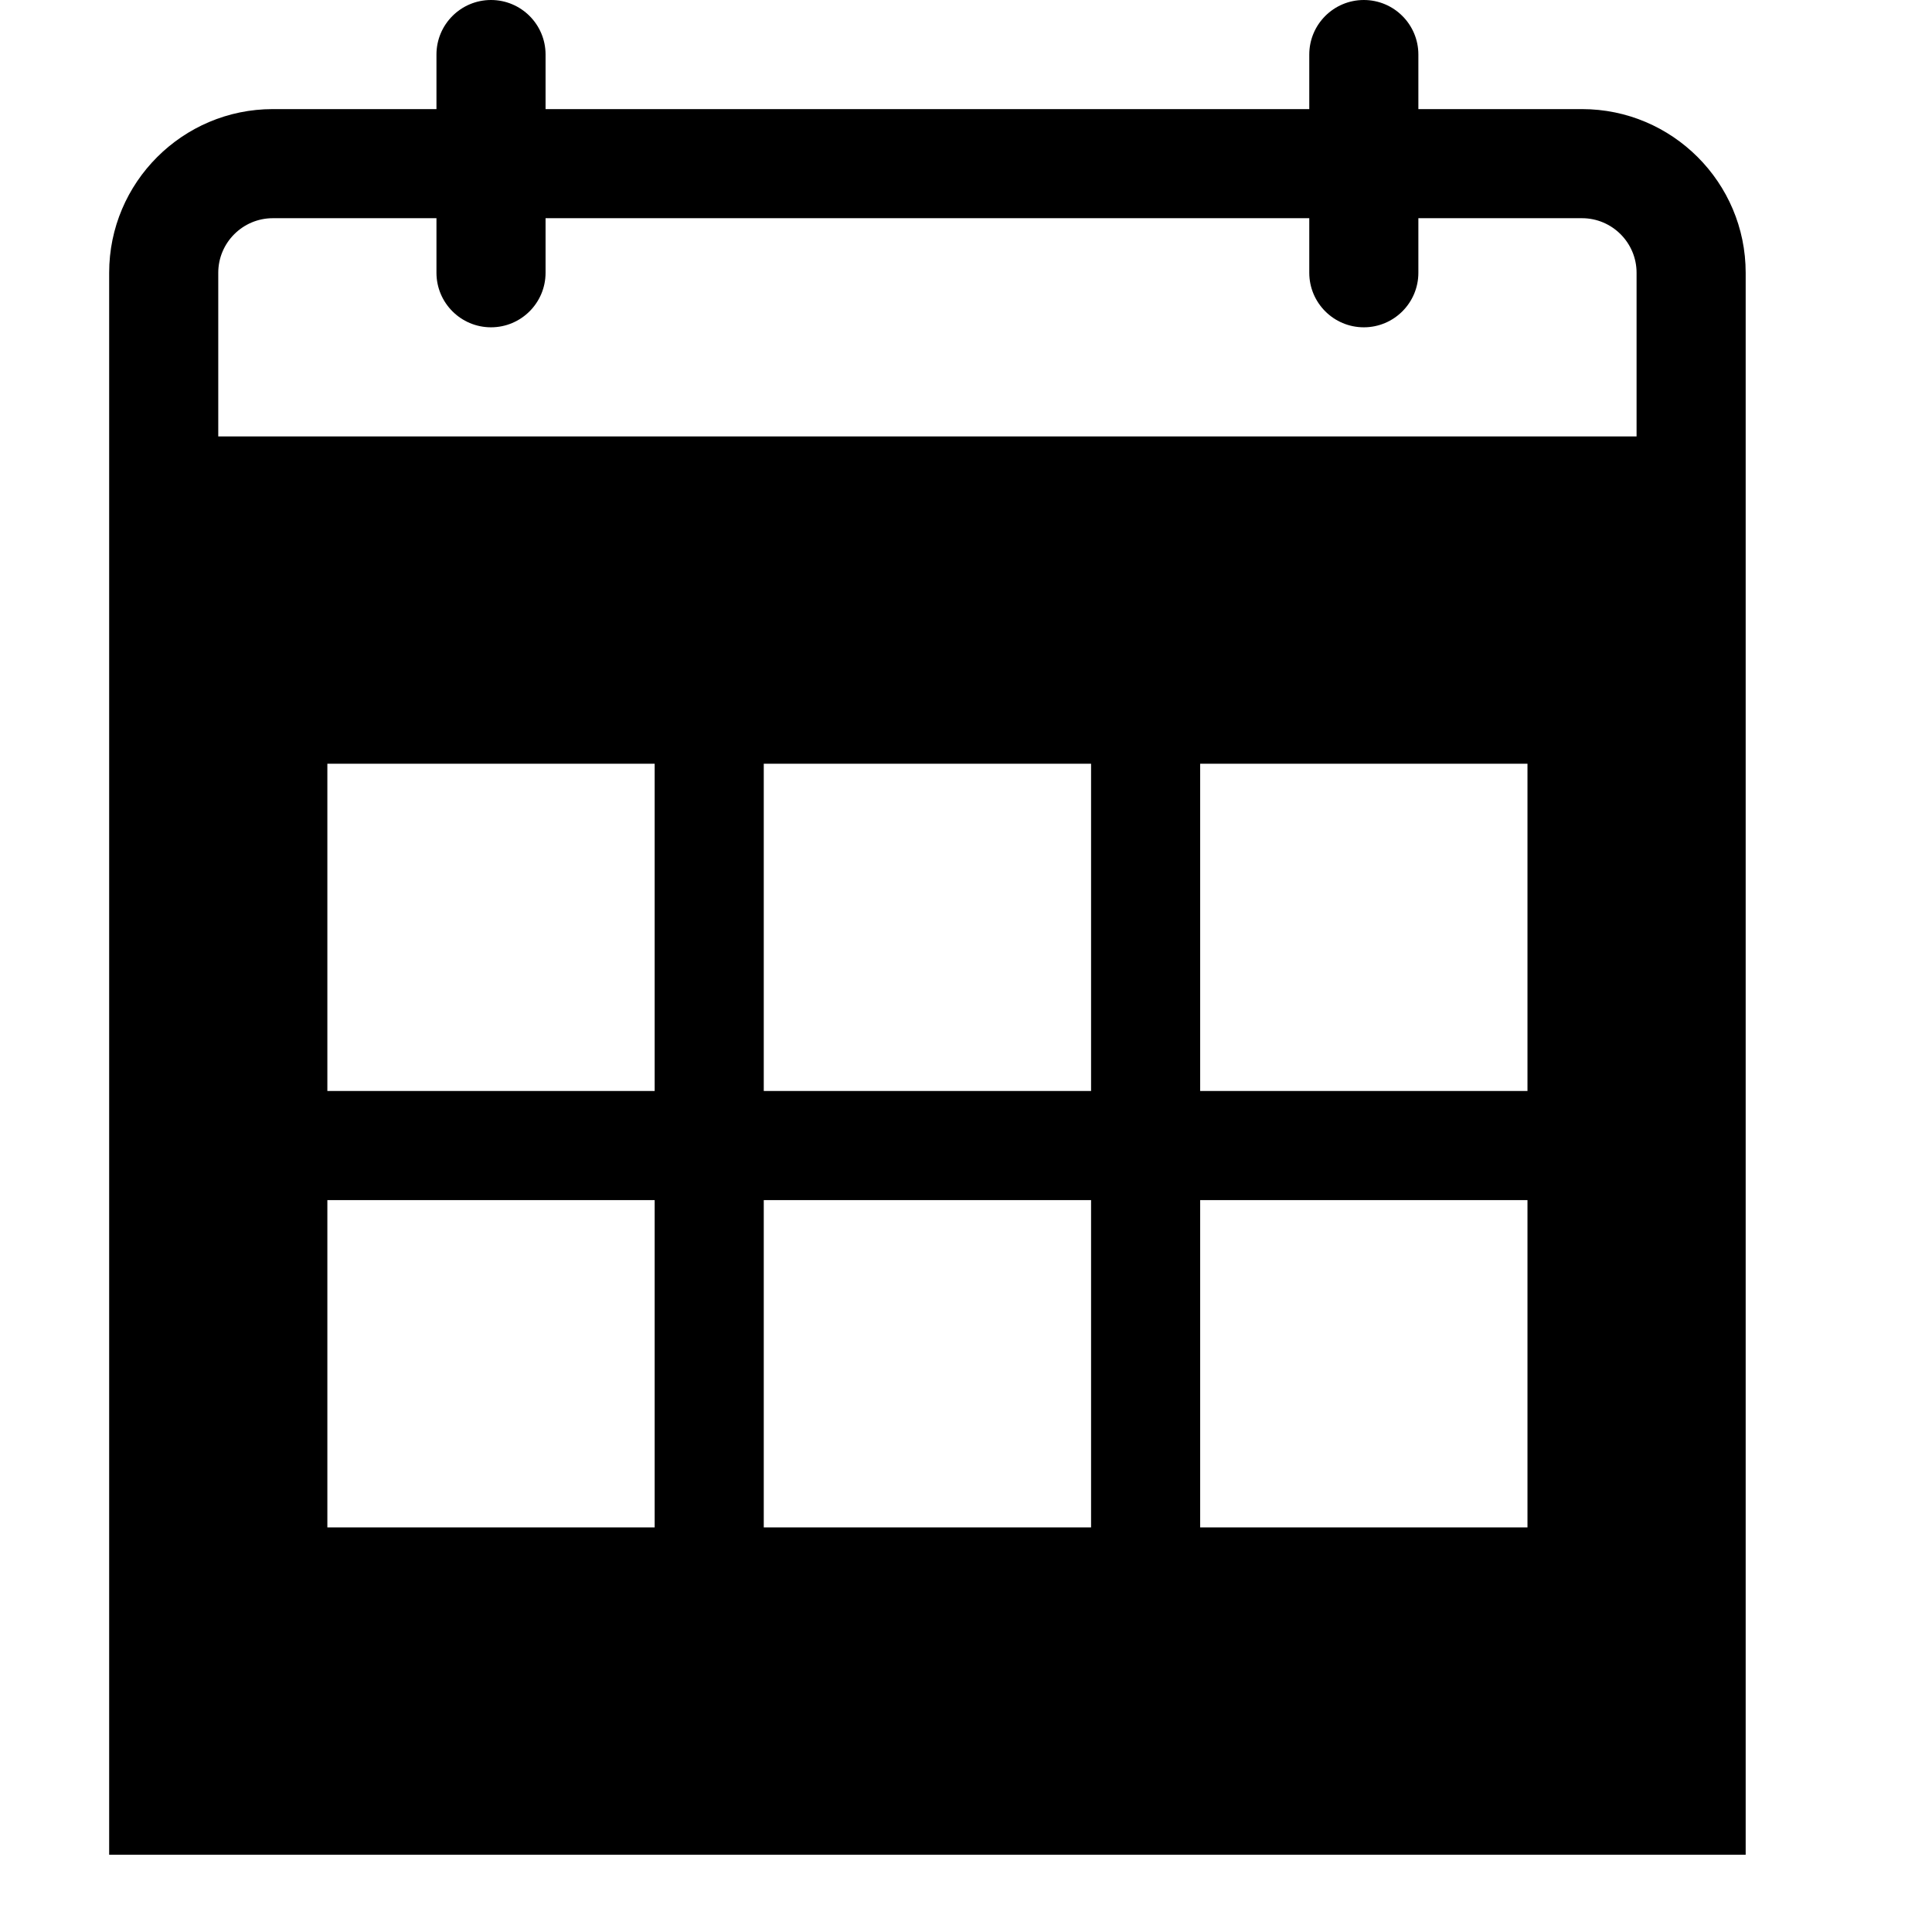
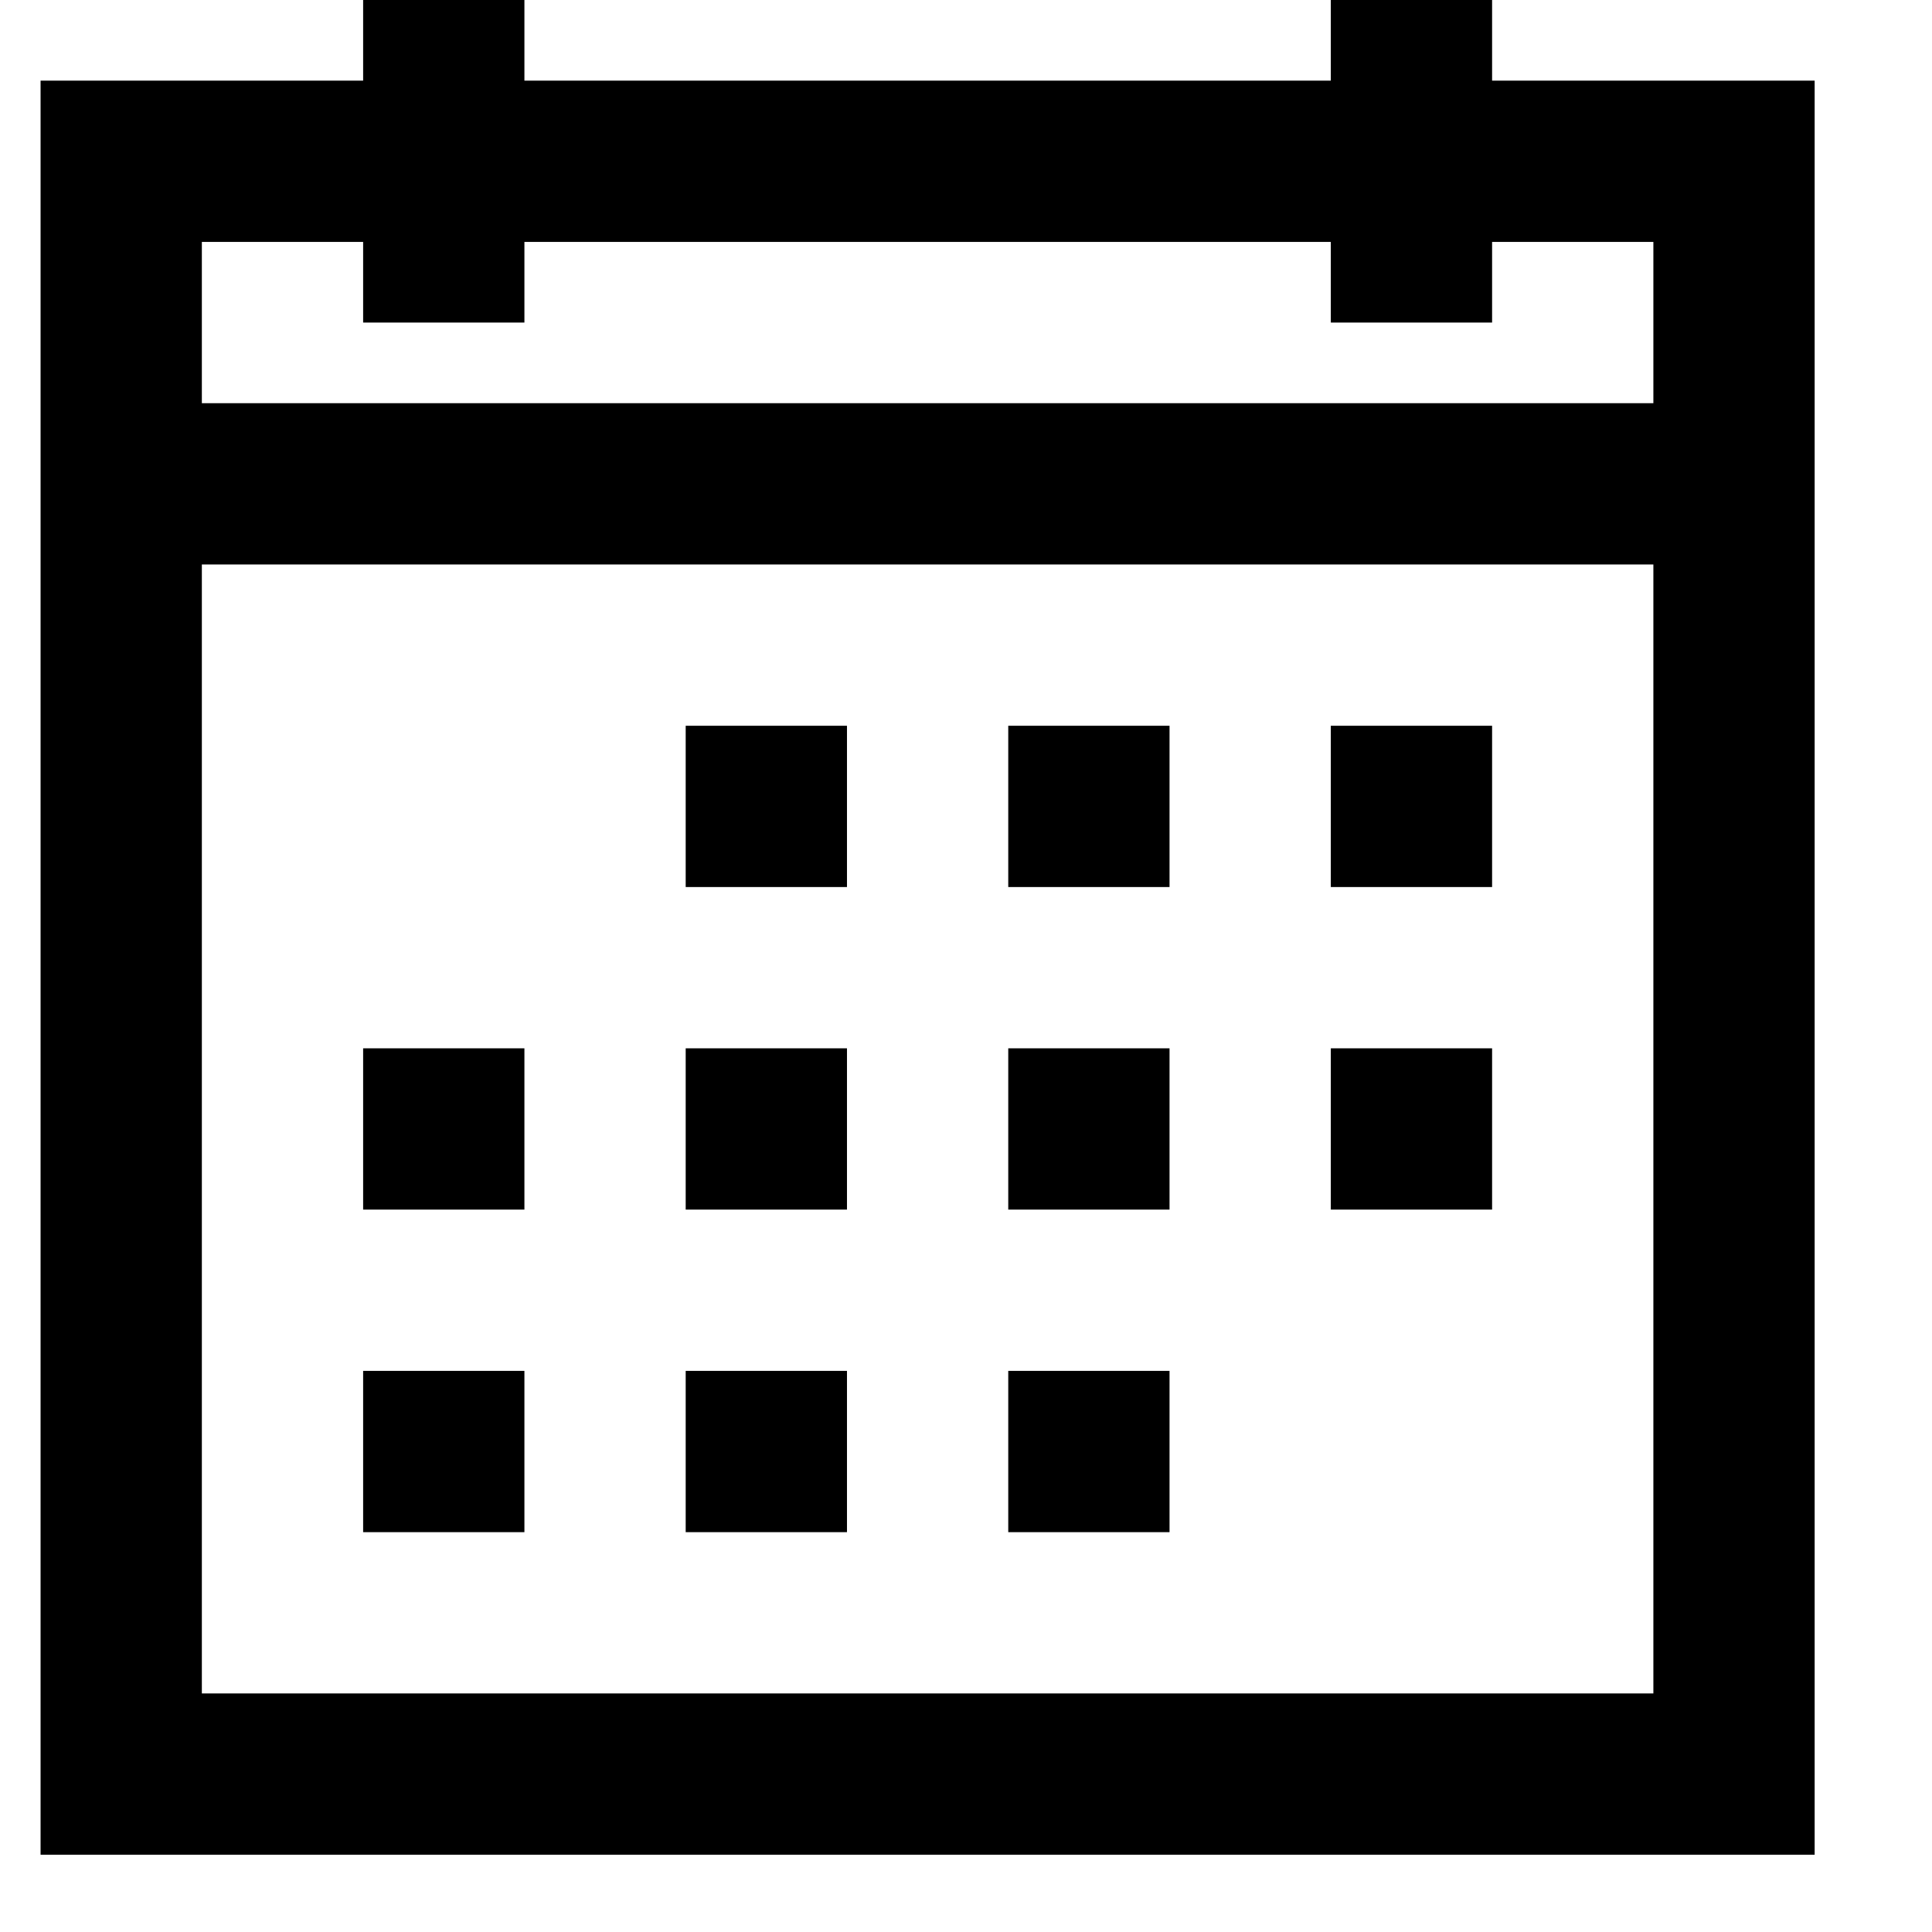
<svg xmlns="http://www.w3.org/2000/svg" viewBox="0 0 2000 2000" version="1.1" height="50pt" width="50pt">
-   <path d="M1637.706 112.941c93.404 0 169.412 76.01 169.412 169.412V1920H113V282.353c0-93.402 76.009-169.412 169.412-169.412h169.411v-56.47c0-31.172 25.3-56.471 56.471-56.471 31.172 0 56.471 25.299 56.471 56.471v56.47h790.589v-56.47c0-31.172 25.299-56.471 56.47-56.471s56.47 25.299 56.47 56.471v56.47h169.412zm56.47 338.824V282.353c0-31.172-25.411-56.471-56.47-56.471h-169.412v56.471c0 31.172-25.299 56.471-56.47 56.471s-56.47-25.299-56.47-56.471v-56.471H564.765v56.471c0 31.172-25.299 56.471-56.471 56.471-31.171 0-56.471-25.299-56.471-56.471v-56.471H282.412c-31.059 0-56.47 25.299-56.47 56.471v169.412h1468.234zm-451.762 677.647h338.823V790.588h-338.823v338.824zm0 451.765h338.823v-338.823h-338.823v338.823zm-451.767-451.765h338.824V790.588H790.647v338.824zm0 451.765h338.824v-338.823H790.647v338.823zm-451.765-451.765h338.824V790.588H338.882v338.824zm0 451.765h338.824v-338.823H338.882v338.823z" stroke="none" stroke-width="1" fill-rule="evenodd" />
+   <path d="M375.913 0H542.87v83.478h834.782V0h166.957v83.478h333.913V1920H42V83.478h333.913V0zM208.957 250.435V417.39h1502.608V250.435H1544.61v83.478h-166.957v-83.478H542.87v83.478H375.913v-83.478H208.957zm0 333.913v1168.695h1502.608V584.348H208.957zm500.87 166.956h166.956v166.957H709.826V751.304zm333.912 0h166.957v166.957h-166.957V751.304zm333.913 0h166.957v166.957h-166.957V751.304zM375.913 1085.217H542.87v166.957H375.913v-166.957zm333.913 0h166.957v166.957H709.826v-166.957zm333.913 0h166.957v166.957h-166.957v-166.957zm333.913 0h166.957v166.957h-166.957v-166.957zM375.913 1419.13H542.87v166.957H375.913V1419.13zm333.913 0h166.957v166.957H709.826V1419.13zm333.913 0h166.957v166.957h-166.957V1419.13z" stroke="none" stroke-width="1" fill-rule="evenodd" />
</svg>
